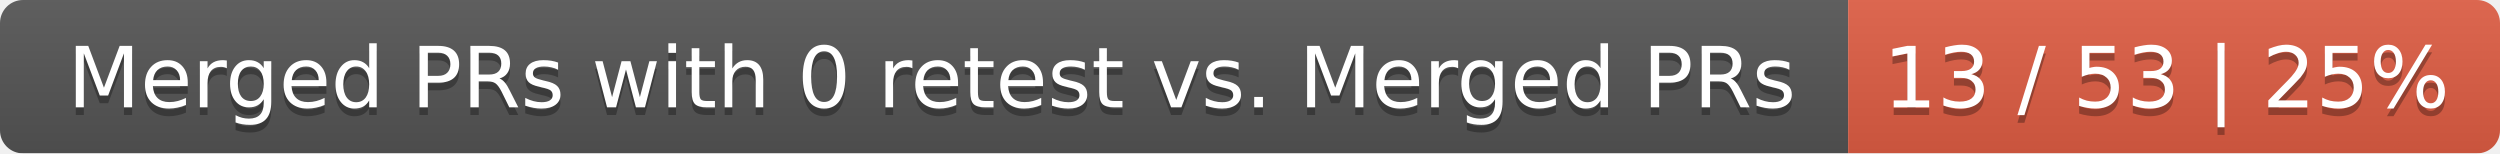
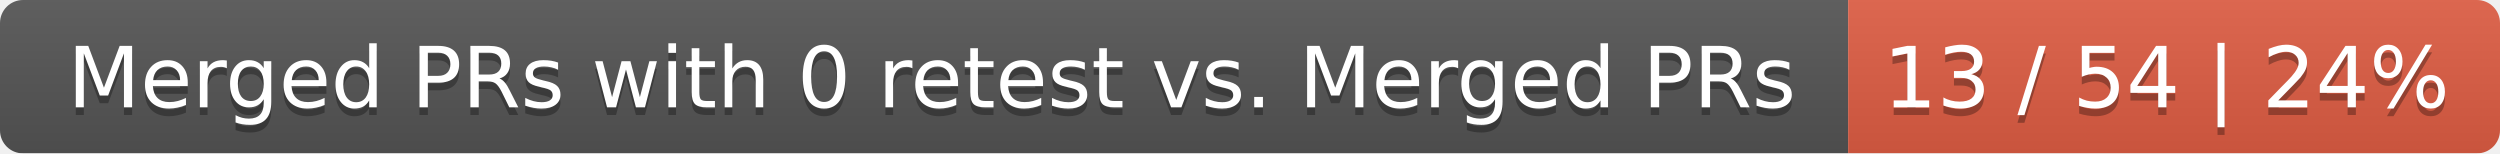
<svg xmlns="http://www.w3.org/2000/svg" width="326" height="20">
  <linearGradient id="smooth" x2="0" y2="100%">
    <stop offset="0" stop-color="#bbb" stop-opacity=".1" />
    <stop offset="1" stop-opacity=".1" />
  </linearGradient>
  <mask id="round">
    <rect width="326" height="20" rx="3" fill="#fff" />
  </mask>
  <g mask="url(#round)">
    <rect width="241" height="20" fill="#555" />
    <rect x="241" width="85" height="20" fill="#e05d44" />
    <rect width="326" height="20" fill="url(#smooth)" />
  </g>
  <g fill="#fff" text-anchor="middle" font-family="DejaVu Sans,Verdana,Geneva,sans-serif" font-size="11">
    <text x="121.5" y="15" fill="#010101" fill-opacity=".3">Merged PRs with 0 retest vs. Merged PRs</text>
    <text x="121.5" y="14">Merged PRs with 0 retest vs. Merged PRs</text>
-     <text x="282.5" y="15" fill="#010101" fill-opacity=".3">13 / 53 | 25%</text>
-     <text x="282.5" y="14">13 / 53 | 25%</text>
+     <text x="282.5" y="15" fill="#010101" fill-opacity=".3">13 / 54 | 24%</text>
+     <text x="282.5" y="14">13 / 54 | 24%</text>
  </g>
</svg>
